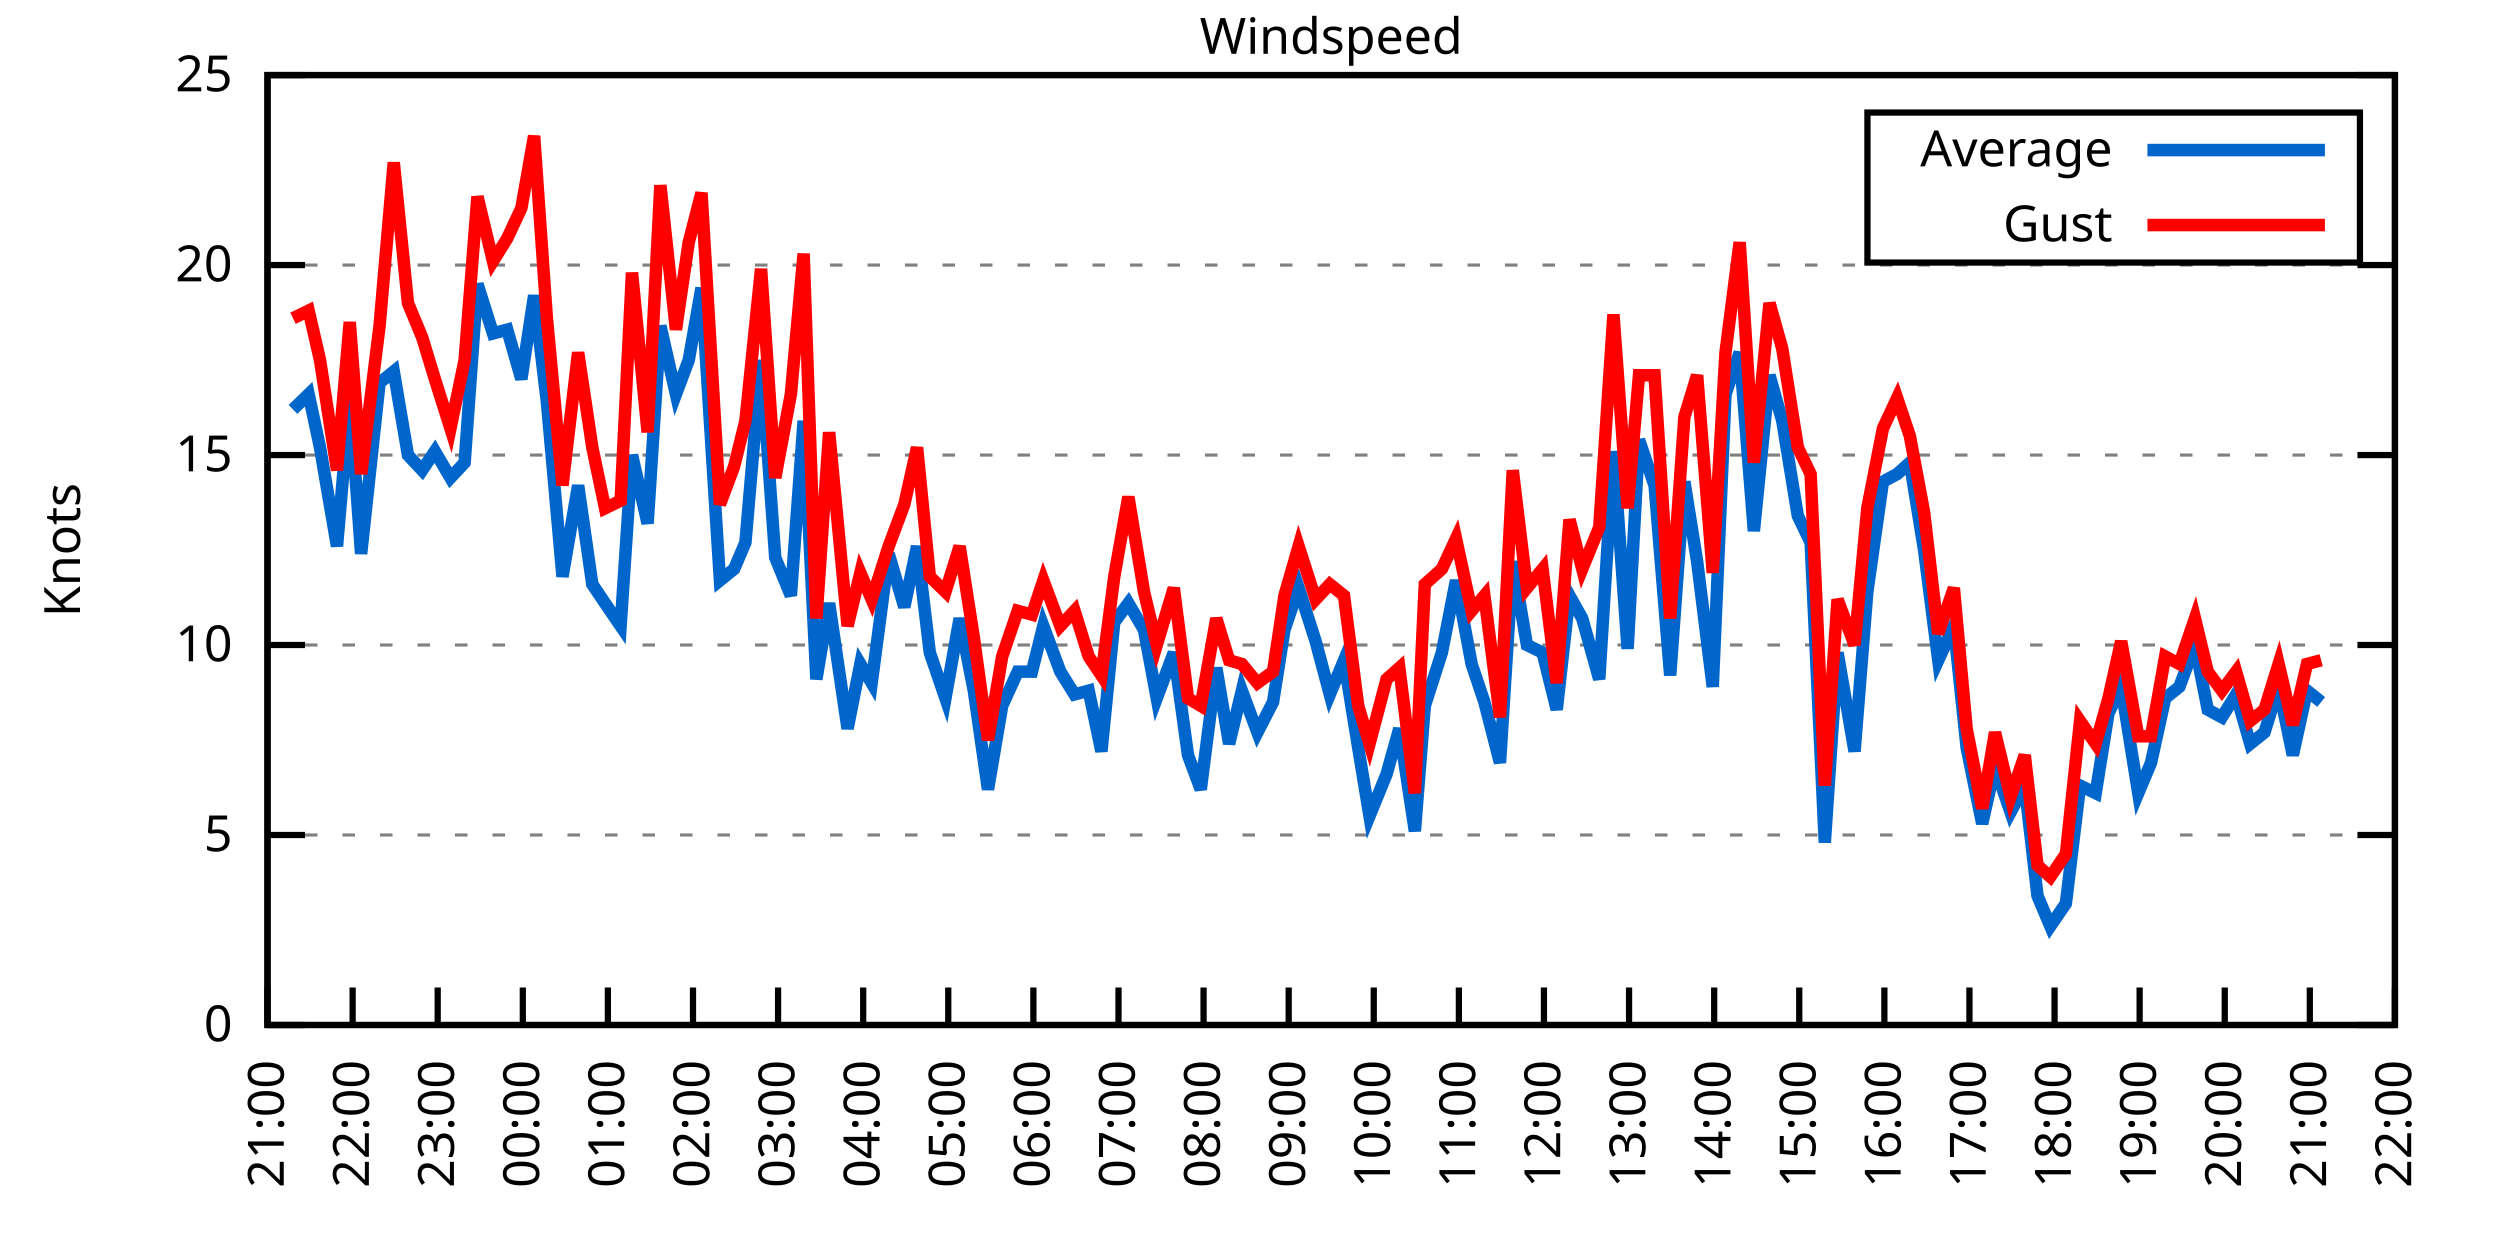
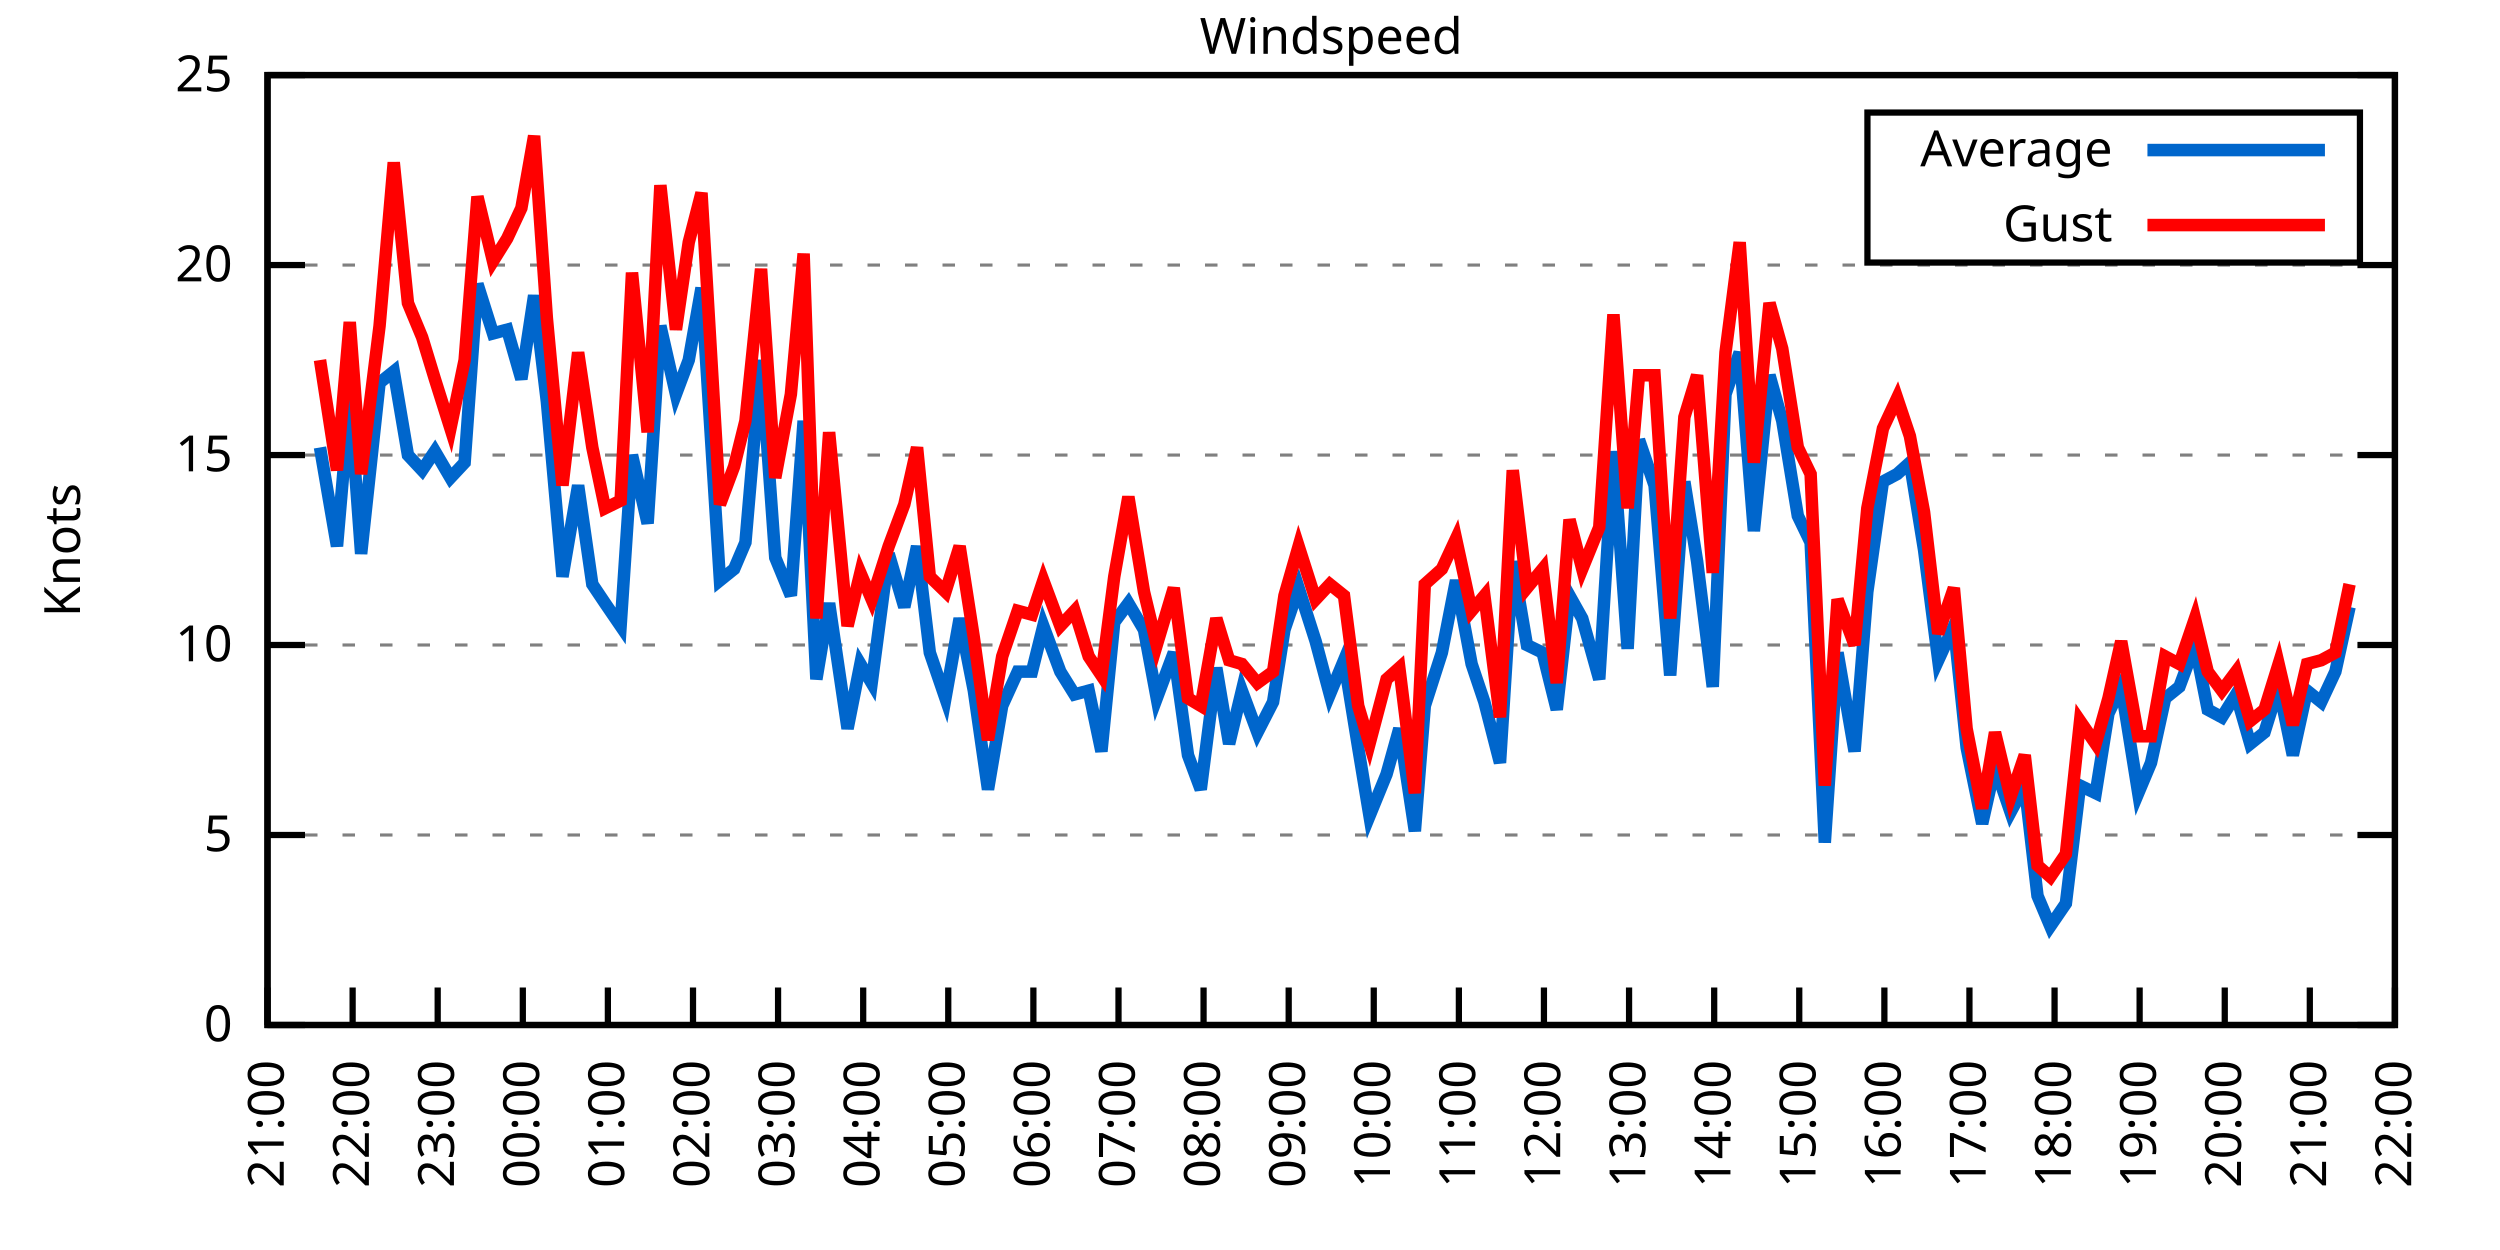
<svg xmlns="http://www.w3.org/2000/svg" xmlns:xlink="http://www.w3.org/1999/xlink" width="400" height="200" viewBox="0 0 400 200">
  <g id="gnuplot_canvas">
    <rect x="0" y="0" width="400" height="200" fill="none" />
    <defs>
      <circle id="gpDot" r="0.5" stroke-width="0.5" stroke="currentColor" />
      <path id="gpPt0" stroke-width="0.333" stroke="currentColor" d="M-1,0 h2 M0,-1 v2" />
      <path id="gpPt1" stroke-width="0.333" stroke="currentColor" d="M-1,-1 L1,1 M1,-1 L-1,1" />
      <path id="gpPt2" stroke-width="0.333" stroke="currentColor" d="M-1,0 L1,0 M0,-1 L0,1 M-1,-1 L1,1 M-1,1 L1,-1" />
      <rect id="gpPt3" stroke-width="0.333" stroke="currentColor" x="-1" y="-1" width="2" height="2" />
      <rect id="gpPt4" stroke-width="0.333" stroke="currentColor" fill="currentColor" x="-1" y="-1" width="2" height="2" />
      <circle id="gpPt5" stroke-width="0.333" stroke="currentColor" cx="0" cy="0" r="1" />
      <use xlink:href="#gpPt5" id="gpPt6" fill="currentColor" stroke="none" />
      <path id="gpPt7" stroke-width="0.333" stroke="currentColor" d="M0,-1.33 L-1.33,0.67 L1.33,0.67 z" />
      <use xlink:href="#gpPt7" id="gpPt8" fill="currentColor" stroke="none" />
      <use xlink:href="#gpPt7" id="gpPt9" stroke="currentColor" transform="rotate(180)" />
      <use xlink:href="#gpPt9" id="gpPt10" fill="currentColor" stroke="none" />
      <use xlink:href="#gpPt3" id="gpPt11" stroke="currentColor" transform="rotate(45)" />
      <use xlink:href="#gpPt11" id="gpPt12" fill="currentColor" stroke="none" />
      <path id="gpPt13" stroke-width="0.333" stroke="currentColor" d="M0,1.330 L1.265,0.411 L0.782,-1.067 L-0.782,-1.076 L-1.265,0.411 z" />
      <use xlink:href="#gpPt13" id="gpPt14" fill="currentColor" stroke="none" />
      <filter id="textbox" filterUnits="objectBoundingBox" x="0" y="0" height="1" width="1">
        <feFlood flood-color="white" flood-opacity="1" result="bgnd" />
        <feComposite in="SourceGraphic" in2="bgnd" operator="atop" />
      </filter>
      <filter id="greybox" filterUnits="objectBoundingBox" x="0" y="0" height="1" width="1">
        <feFlood flood-color="lightgrey" flood-opacity="1" result="grey" />
        <feComposite in="SourceGraphic" in2="grey" operator="atop" />
      </filter>
    </defs>
    <g fill="none" color="white" stroke="currentColor" stroke-width="1.00" stroke-linecap="butt" stroke-linejoin="miter">
</g>
    <g fill="none" color="black" stroke="currentColor" stroke-width="1.00" stroke-linecap="butt" stroke-linejoin="miter">
      <g stroke="none" shape-rendering="crispEdges">
        <polygon fill="rgb(255, 255, 255)" points="42.80,164.00 383.18,164.00 383.18,12.02 42.80,12.02 " />
      </g>
    </g>
    <g fill="none" color="black" stroke="currentColor" stroke-width="1.00" stroke-linecap="butt" stroke-linejoin="miter">
</g>
    <g fill="none" color="black" stroke="black" stroke-width="0.50" stroke-linecap="butt" stroke-linejoin="miter">
</g>
    <g fill="none" color="gray" stroke="currentColor" stroke-width="0.50" stroke-linecap="butt" stroke-linejoin="miter">
      <path stroke="gray" stroke-dasharray="2,4" class="gridline" d="M42.80,164.00 L383.19,164.00  " />
    </g>
    <g fill="none" color="gray" stroke="gray" stroke-width="1.00" stroke-linecap="butt" stroke-linejoin="miter">
</g>
    <g fill="none" color="black" stroke="currentColor" stroke-width="1.00" stroke-linecap="butt" stroke-linejoin="miter">
      <path stroke="black" d="M42.80,164.00 L48.80,164.00 M383.19,164.00 L377.19,164.00  " />
      <g transform="translate(37.20,166.60)" stroke="none" fill="black" font-family="Sans" font-size="8.00" text-anchor="end">
        <text>
          <tspan font-family="Sans"> 0</tspan>
        </text>
      </g>
    </g>
    <g fill="none" color="black" stroke="currentColor" stroke-width="1.00" stroke-linecap="butt" stroke-linejoin="miter">
</g>
    <g fill="none" color="black" stroke="black" stroke-width="0.50" stroke-linecap="butt" stroke-linejoin="miter">
</g>
    <g fill="none" color="gray" stroke="currentColor" stroke-width="0.50" stroke-linecap="butt" stroke-linejoin="miter">
      <path stroke="gray" stroke-dasharray="2,4" class="gridline" d="M42.80,133.60 L383.19,133.60  " />
    </g>
    <g fill="none" color="gray" stroke="gray" stroke-width="1.00" stroke-linecap="butt" stroke-linejoin="miter">
</g>
    <g fill="none" color="black" stroke="currentColor" stroke-width="1.00" stroke-linecap="butt" stroke-linejoin="miter">
      <path stroke="black" d="M42.80,133.60 L48.80,133.60 M383.19,133.60 L377.19,133.60  " />
      <g transform="translate(37.20,136.20)" stroke="none" fill="black" font-family="Sans" font-size="8.00" text-anchor="end">
        <text>
          <tspan font-family="Sans"> 5</tspan>
        </text>
      </g>
    </g>
    <g fill="none" color="black" stroke="currentColor" stroke-width="1.00" stroke-linecap="butt" stroke-linejoin="miter">
</g>
    <g fill="none" color="black" stroke="black" stroke-width="0.50" stroke-linecap="butt" stroke-linejoin="miter">
</g>
    <g fill="none" color="gray" stroke="currentColor" stroke-width="0.50" stroke-linecap="butt" stroke-linejoin="miter">
      <path stroke="gray" stroke-dasharray="2,4" class="gridline" d="M42.80,103.20 L383.19,103.20  " />
    </g>
    <g fill="none" color="gray" stroke="gray" stroke-width="1.00" stroke-linecap="butt" stroke-linejoin="miter">
</g>
    <g fill="none" color="black" stroke="currentColor" stroke-width="1.00" stroke-linecap="butt" stroke-linejoin="miter">
      <path stroke="black" d="M42.80,103.20 L48.80,103.20 M383.19,103.20 L377.19,103.20  " />
      <g transform="translate(37.20,105.80)" stroke="none" fill="black" font-family="Sans" font-size="8.00" text-anchor="end">
        <text>
          <tspan font-family="Sans"> 10</tspan>
        </text>
      </g>
    </g>
    <g fill="none" color="black" stroke="currentColor" stroke-width="1.00" stroke-linecap="butt" stroke-linejoin="miter">
</g>
    <g fill="none" color="black" stroke="black" stroke-width="0.50" stroke-linecap="butt" stroke-linejoin="miter">
</g>
    <g fill="none" color="gray" stroke="currentColor" stroke-width="0.50" stroke-linecap="butt" stroke-linejoin="miter">
      <path stroke="gray" stroke-dasharray="2,4" class="gridline" d="M42.80,72.81 L383.19,72.81  " />
    </g>
    <g fill="none" color="gray" stroke="gray" stroke-width="1.00" stroke-linecap="butt" stroke-linejoin="miter">
</g>
    <g fill="none" color="black" stroke="currentColor" stroke-width="1.00" stroke-linecap="butt" stroke-linejoin="miter">
      <path stroke="black" d="M42.80,72.81 L48.80,72.81 M383.19,72.81 L377.19,72.81  " />
      <g transform="translate(37.20,75.41)" stroke="none" fill="black" font-family="Sans" font-size="8.00" text-anchor="end">
        <text>
          <tspan font-family="Sans"> 15</tspan>
        </text>
      </g>
    </g>
    <g fill="none" color="black" stroke="currentColor" stroke-width="1.00" stroke-linecap="butt" stroke-linejoin="miter">
</g>
    <g fill="none" color="black" stroke="black" stroke-width="0.50" stroke-linecap="butt" stroke-linejoin="miter">
</g>
    <g fill="none" color="gray" stroke="currentColor" stroke-width="0.50" stroke-linecap="butt" stroke-linejoin="miter">
      <path stroke="gray" stroke-dasharray="2,4" class="gridline" d="M42.80,42.41 L383.19,42.41  " />
    </g>
    <g fill="none" color="gray" stroke="gray" stroke-width="1.00" stroke-linecap="butt" stroke-linejoin="miter">
</g>
    <g fill="none" color="black" stroke="currentColor" stroke-width="1.00" stroke-linecap="butt" stroke-linejoin="miter">
      <path stroke="black" d="M42.80,42.41 L48.80,42.41 M383.19,42.41 L377.19,42.41  " />
      <g transform="translate(37.20,45.01)" stroke="none" fill="black" font-family="Sans" font-size="8.00" text-anchor="end">
        <text>
          <tspan font-family="Sans"> 20</tspan>
        </text>
      </g>
    </g>
    <g fill="none" color="black" stroke="currentColor" stroke-width="1.00" stroke-linecap="butt" stroke-linejoin="miter">
</g>
    <g fill="none" color="black" stroke="black" stroke-width="0.50" stroke-linecap="butt" stroke-linejoin="miter">
</g>
    <g fill="none" color="gray" stroke="currentColor" stroke-width="0.50" stroke-linecap="butt" stroke-linejoin="miter">
      <path stroke="gray" stroke-dasharray="2,4" class="gridline" d="M42.80,12.01 L383.19,12.01  " />
    </g>
    <g fill="none" color="gray" stroke="gray" stroke-width="1.00" stroke-linecap="butt" stroke-linejoin="miter">
</g>
    <g fill="none" color="black" stroke="currentColor" stroke-width="1.00" stroke-linecap="butt" stroke-linejoin="miter">
      <path stroke="black" d="M42.80,12.01 L48.80,12.01 M383.19,12.01 L377.19,12.01  " />
      <g transform="translate(37.20,14.61)" stroke="none" fill="black" font-family="Sans" font-size="8.00" text-anchor="end">
        <text>
          <tspan font-family="Sans"> 25</tspan>
        </text>
      </g>
    </g>
    <g fill="none" color="black" stroke="currentColor" stroke-width="1.00" stroke-linecap="butt" stroke-linejoin="miter">
      <path stroke="black" d="M42.80,164.00 L42.80,158.00  " />
      <g transform="translate(45.40,169.60) rotate(270.00)" stroke="none" fill="black" font-family="Sans" font-size="8.00" text-anchor="end">
        <text>
          <tspan font-family="Sans">21:00</tspan>
        </text>
      </g>
    </g>
    <g fill="none" color="black" stroke="currentColor" stroke-width="1.00" stroke-linecap="butt" stroke-linejoin="miter">
      <path stroke="black" d="M56.42,164.00 L56.42,158.00  " />
      <g transform="translate(59.02,169.60) rotate(270.00)" stroke="none" fill="black" font-family="Sans" font-size="8.00" text-anchor="end">
        <text>
          <tspan font-family="Sans">22:00</tspan>
        </text>
      </g>
    </g>
    <g fill="none" color="black" stroke="currentColor" stroke-width="1.00" stroke-linecap="butt" stroke-linejoin="miter">
      <path stroke="black" d="M70.03,164.00 L70.03,158.00  " />
      <g transform="translate(72.63,169.60) rotate(270.00)" stroke="none" fill="black" font-family="Sans" font-size="8.00" text-anchor="end">
        <text>
          <tspan font-family="Sans">23:00</tspan>
        </text>
      </g>
    </g>
    <g fill="none" color="black" stroke="currentColor" stroke-width="1.00" stroke-linecap="butt" stroke-linejoin="miter">
      <path stroke="black" d="M83.65,164.00 L83.65,158.00  " />
      <g transform="translate(86.25,169.60) rotate(270.00)" stroke="none" fill="black" font-family="Sans" font-size="8.00" text-anchor="end">
        <text>
          <tspan font-family="Sans">00:00</tspan>
        </text>
      </g>
    </g>
    <g fill="none" color="black" stroke="currentColor" stroke-width="1.00" stroke-linecap="butt" stroke-linejoin="miter">
      <path stroke="black" d="M97.26,164.00 L97.26,158.00  " />
      <g transform="translate(99.86,169.60) rotate(270.00)" stroke="none" fill="black" font-family="Sans" font-size="8.00" text-anchor="end">
        <text>
          <tspan font-family="Sans">01:00</tspan>
        </text>
      </g>
    </g>
    <g fill="none" color="black" stroke="currentColor" stroke-width="1.00" stroke-linecap="butt" stroke-linejoin="miter">
      <path stroke="black" d="M110.88,164.00 L110.88,158.00  " />
      <g transform="translate(113.48,169.60) rotate(270.00)" stroke="none" fill="black" font-family="Sans" font-size="8.00" text-anchor="end">
        <text>
          <tspan font-family="Sans">02:00</tspan>
        </text>
      </g>
    </g>
    <g fill="none" color="black" stroke="currentColor" stroke-width="1.00" stroke-linecap="butt" stroke-linejoin="miter">
      <path stroke="black" d="M124.49,164.00 L124.49,158.00  " />
      <g transform="translate(127.09,169.60) rotate(270.00)" stroke="none" fill="black" font-family="Sans" font-size="8.00" text-anchor="end">
        <text>
          <tspan font-family="Sans">03:00</tspan>
        </text>
      </g>
    </g>
    <g fill="none" color="black" stroke="currentColor" stroke-width="1.00" stroke-linecap="butt" stroke-linejoin="miter">
      <path stroke="black" d="M138.11,164.00 L138.11,158.00  " />
      <g transform="translate(140.71,169.60) rotate(270.00)" stroke="none" fill="black" font-family="Sans" font-size="8.00" text-anchor="end">
        <text>
          <tspan font-family="Sans">04:00</tspan>
        </text>
      </g>
    </g>
    <g fill="none" color="black" stroke="currentColor" stroke-width="1.00" stroke-linecap="butt" stroke-linejoin="miter">
      <path stroke="black" d="M151.72,164.00 L151.72,158.00  " />
      <g transform="translate(154.32,169.60) rotate(270.00)" stroke="none" fill="black" font-family="Sans" font-size="8.00" text-anchor="end">
        <text>
          <tspan font-family="Sans">05:00</tspan>
        </text>
      </g>
    </g>
    <g fill="none" color="black" stroke="currentColor" stroke-width="1.00" stroke-linecap="butt" stroke-linejoin="miter">
      <path stroke="black" d="M165.34,164.00 L165.34,158.00  " />
      <g transform="translate(167.94,169.60) rotate(270.00)" stroke="none" fill="black" font-family="Sans" font-size="8.00" text-anchor="end">
        <text>
          <tspan font-family="Sans">06:00</tspan>
        </text>
      </g>
    </g>
    <g fill="none" color="black" stroke="currentColor" stroke-width="1.00" stroke-linecap="butt" stroke-linejoin="miter">
      <path stroke="black" d="M178.96,164.00 L178.96,158.00  " />
      <g transform="translate(181.56,169.60) rotate(270.00)" stroke="none" fill="black" font-family="Sans" font-size="8.00" text-anchor="end">
        <text>
          <tspan font-family="Sans">07:00</tspan>
        </text>
      </g>
    </g>
    <g fill="none" color="black" stroke="currentColor" stroke-width="1.00" stroke-linecap="butt" stroke-linejoin="miter">
      <path stroke="black" d="M192.57,164.00 L192.57,158.00  " />
      <g transform="translate(195.17,169.60) rotate(270.00)" stroke="none" fill="black" font-family="Sans" font-size="8.00" text-anchor="end">
        <text>
          <tspan font-family="Sans">08:00</tspan>
        </text>
      </g>
    </g>
    <g fill="none" color="black" stroke="currentColor" stroke-width="1.00" stroke-linecap="butt" stroke-linejoin="miter">
      <path stroke="black" d="M206.19,164.00 L206.19,158.00  " />
      <g transform="translate(208.79,169.60) rotate(270.00)" stroke="none" fill="black" font-family="Sans" font-size="8.00" text-anchor="end">
        <text>
          <tspan font-family="Sans">09:00</tspan>
        </text>
      </g>
    </g>
    <g fill="none" color="black" stroke="currentColor" stroke-width="1.00" stroke-linecap="butt" stroke-linejoin="miter">
      <path stroke="black" d="M219.80,164.00 L219.80,158.00  " />
      <g transform="translate(222.40,169.60) rotate(270.00)" stroke="none" fill="black" font-family="Sans" font-size="8.00" text-anchor="end">
        <text>
          <tspan font-family="Sans">10:00</tspan>
        </text>
      </g>
    </g>
    <g fill="none" color="black" stroke="currentColor" stroke-width="1.00" stroke-linecap="butt" stroke-linejoin="miter">
      <path stroke="black" d="M233.42,164.00 L233.42,158.00  " />
      <g transform="translate(236.02,169.60) rotate(270.00)" stroke="none" fill="black" font-family="Sans" font-size="8.00" text-anchor="end">
        <text>
          <tspan font-family="Sans">11:00</tspan>
        </text>
      </g>
    </g>
    <g fill="none" color="black" stroke="currentColor" stroke-width="1.00" stroke-linecap="butt" stroke-linejoin="miter">
      <path stroke="black" d="M247.03,164.00 L247.03,158.00  " />
      <g transform="translate(249.63,169.60) rotate(270.00)" stroke="none" fill="black" font-family="Sans" font-size="8.00" text-anchor="end">
        <text>
          <tspan font-family="Sans">12:00</tspan>
        </text>
      </g>
    </g>
    <g fill="none" color="black" stroke="currentColor" stroke-width="1.00" stroke-linecap="butt" stroke-linejoin="miter">
      <path stroke="black" d="M260.65,164.00 L260.65,158.00  " />
      <g transform="translate(263.25,169.60) rotate(270.00)" stroke="none" fill="black" font-family="Sans" font-size="8.00" text-anchor="end">
        <text>
          <tspan font-family="Sans">13:00</tspan>
        </text>
      </g>
    </g>
    <g fill="none" color="black" stroke="currentColor" stroke-width="1.00" stroke-linecap="butt" stroke-linejoin="miter">
      <path stroke="black" d="M274.27,164.00 L274.27,158.00  " />
      <g transform="translate(276.87,169.60) rotate(270.00)" stroke="none" fill="black" font-family="Sans" font-size="8.00" text-anchor="end">
        <text>
          <tspan font-family="Sans">14:00</tspan>
        </text>
      </g>
    </g>
    <g fill="none" color="black" stroke="currentColor" stroke-width="1.00" stroke-linecap="butt" stroke-linejoin="miter">
      <path stroke="black" d="M287.88,164.00 L287.88,158.00  " />
      <g transform="translate(290.48,169.60) rotate(270.00)" stroke="none" fill="black" font-family="Sans" font-size="8.00" text-anchor="end">
        <text>
          <tspan font-family="Sans">15:00</tspan>
        </text>
      </g>
    </g>
    <g fill="none" color="black" stroke="currentColor" stroke-width="1.00" stroke-linecap="butt" stroke-linejoin="miter">
      <path stroke="black" d="M301.50,164.00 L301.50,158.00  " />
      <g transform="translate(304.10,169.60) rotate(270.00)" stroke="none" fill="black" font-family="Sans" font-size="8.00" text-anchor="end">
        <text>
          <tspan font-family="Sans">16:00</tspan>
        </text>
      </g>
    </g>
    <g fill="none" color="black" stroke="currentColor" stroke-width="1.00" stroke-linecap="butt" stroke-linejoin="miter">
      <path stroke="black" d="M315.11,164.00 L315.11,158.00  " />
      <g transform="translate(317.71,169.60) rotate(270.00)" stroke="none" fill="black" font-family="Sans" font-size="8.00" text-anchor="end">
        <text>
          <tspan font-family="Sans">17:00</tspan>
        </text>
      </g>
    </g>
    <g fill="none" color="black" stroke="currentColor" stroke-width="1.00" stroke-linecap="butt" stroke-linejoin="miter">
      <path stroke="black" d="M328.73,164.00 L328.73,158.00  " />
      <g transform="translate(331.33,169.60) rotate(270.00)" stroke="none" fill="black" font-family="Sans" font-size="8.00" text-anchor="end">
        <text>
          <tspan font-family="Sans">18:00</tspan>
        </text>
      </g>
    </g>
    <g fill="none" color="black" stroke="currentColor" stroke-width="1.00" stroke-linecap="butt" stroke-linejoin="miter">
      <path stroke="black" d="M342.34,164.00 L342.34,158.00  " />
      <g transform="translate(344.94,169.60) rotate(270.00)" stroke="none" fill="black" font-family="Sans" font-size="8.00" text-anchor="end">
        <text>
          <tspan font-family="Sans">19:00</tspan>
        </text>
      </g>
    </g>
    <g fill="none" color="black" stroke="currentColor" stroke-width="1.00" stroke-linecap="butt" stroke-linejoin="miter">
      <path stroke="black" d="M355.96,164.00 L355.96,158.00  " />
      <g transform="translate(358.56,169.60) rotate(270.00)" stroke="none" fill="black" font-family="Sans" font-size="8.00" text-anchor="end">
        <text>
          <tspan font-family="Sans">20:00</tspan>
        </text>
      </g>
    </g>
    <g fill="none" color="black" stroke="currentColor" stroke-width="1.00" stroke-linecap="butt" stroke-linejoin="miter">
      <path stroke="black" d="M369.57,164.00 L369.57,158.00  " />
      <g transform="translate(372.17,169.60) rotate(270.00)" stroke="none" fill="black" font-family="Sans" font-size="8.00" text-anchor="end">
        <text>
          <tspan font-family="Sans">21:00</tspan>
        </text>
      </g>
    </g>
    <g fill="none" color="black" stroke="currentColor" stroke-width="1.00" stroke-linecap="butt" stroke-linejoin="miter">
      <path stroke="black" d="M383.19,164.00 L383.19,158.00  " />
      <g transform="translate(385.79,169.60) rotate(270.00)" stroke="none" fill="black" font-family="Sans" font-size="8.00" text-anchor="end">
        <text>
          <tspan font-family="Sans">22:00</tspan>
        </text>
      </g>
    </g>
    <g fill="none" color="black" stroke="currentColor" stroke-width="1.00" stroke-linecap="butt" stroke-linejoin="miter">
</g>
    <g fill="none" color="black" stroke="currentColor" stroke-width="1.00" stroke-linecap="butt" stroke-linejoin="miter">
      <path stroke="black" d="M42.80,12.01 L42.80,164.00 L383.19,164.00 L383.19,12.01 L42.80,12.01 Z  " />
    </g>
    <g fill="none" color="black" stroke="currentColor" stroke-width="1.00" stroke-linecap="butt" stroke-linejoin="miter">
</g>
    <g fill="none" color="black" stroke="currentColor" stroke-width="1.00" stroke-linecap="butt" stroke-linejoin="miter">
      <path stroke="black" d="M298.79,42.01 L298.79,18.01 L377.59,18.01 L377.59,42.01 L298.79,42.01 Z  " />
    </g>
    <g id="Windspeed_plot_1">
      <g fill="none" color="white" stroke="black" stroke-width="2.00" stroke-linecap="butt" stroke-linejoin="miter">
</g>
      <g fill="none" color="black" stroke="currentColor" stroke-width="2.00" stroke-linecap="butt" stroke-linejoin="miter">
        <g transform="translate(337.99,26.61)" stroke="none" fill="black" font-family="Sans" font-size="8.00" text-anchor="end">
          <text>
            <tspan font-family="Sans">Average</tspan>
          </text>
        </g>
      </g>
      <g fill="none" color="black" stroke="currentColor" stroke-width="2.00" stroke-linecap="butt" stroke-linejoin="miter">
-         <path stroke="rgb(  0, 102, 204)" d="M343.59,24.01 L371.99,24.01 M46.88,65.51 L49.38,63.08 L51.20,71.59 L53.92,87.40 L55.96,63.69 L57.78,88.61   L60.73,61.25 L63.00,59.43 L65.27,72.81 L67.54,75.24 L69.58,72.20 L72.07,76.45 L74.34,74.02 L76.39,45.45   L78.88,53.35 L81.15,52.74 L83.42,60.65 L85.46,47.27 L87.50,64.29 L90.00,92.26 L92.50,77.67 L94.77,93.48   L96.81,96.52 L99.30,100.16 L101.12,72.81 L103.62,83.75 L105.66,52.14 L108.15,63.08 L110.20,57.61 L112.24,46.06   L115.19,92.87 L117.46,91.04 L119.27,86.79 L121.77,57.61 L124.04,89.22 L126.54,95.30 L128.58,67.33 L130.62,108.68   L132.66,96.52 L135.61,116.58 L137.66,106.24 L139.47,109.28 L142.19,88.61 L144.69,97.12 L146.73,87.40 L148.77,104.42   L151.27,111.72 L153.54,98.95 L155.81,110.50 L158.08,126.31 L160.35,112.93 L162.84,107.46 L165.11,107.46 L166.93,100.16   L169.65,107.46 L171.92,111.11 L174.19,110.50 L176.23,120.23 L178.28,99.56 L180.54,96.52 L183.04,100.77 L185.08,111.72   L187.81,104.42 L190.08,120.83 L192.12,126.31 L194.61,106.85 L196.66,119.01 L198.70,110.50 L201.19,117.19 L203.69,112.32   L205.51,100.77 L207.78,94.08 L210.50,102.60 L212.77,111.11 L215.04,105.64 L217.31,119.62 L219.12,130.56 L221.85,123.87   L223.89,116.58 L226.38,132.99 L227.97,112.93 L230.70,104.42 L232.96,92.87 L235.46,106.24 L237.50,112.32 L240.00,122.05   L242.04,89.83 L244.31,103.20 L246.81,104.42 L249.08,113.54 L251.12,95.30 L253.16,98.95 L255.88,108.68 L258.15,72.20   L260.42,103.81 L262.24,70.37 L264.73,77.67 L267.23,108.07 L269.50,77.06 L271.54,89.83 L274.04,109.89 L276.08,63.08   L278.35,56.39 L280.62,84.97 L283.12,60.04 L285.16,67.33 L287.65,82.53 L289.70,86.79 L291.97,134.82 L294.01,104.42   L296.73,120.23 L298.77,94.69 L301.27,77.06 L303.54,75.85 L305.58,74.02 L307.85,88.00 L310.12,105.64 L312.62,100.16   L314.66,119.62 L317.15,131.78 L319.20,122.66 L321.69,129.95 L323.96,125.70 L326.00,143.33 L328.05,148.19 L330.54,144.55   L332.81,125.70 L335.31,126.91 L337.35,114.15 L339.39,109.89 L342.12,126.91 L344.16,122.05 L346.43,111.72 L348.70,109.89   L351.19,103.20 L353.24,113.54 L355.50,114.76 L357.77,111.11 L360.04,119.01 L362.31,117.19 L364.58,109.89 L366.85,120.83   L369.12,110.50 L371.39,112.32  " />
+         <path stroke="rgb(  0, 102, 204)" d="M343.59,24.01 L371.99,24.01 M51.20,71.59 L53.92,87.40 L55.96,63.69 L57.78,88.61 L60.73,61.25 L63.00,59.43   L65.27,72.81 L67.54,75.24 L69.58,72.20 L72.07,76.45 L74.34,74.02 L76.39,45.45 L78.88,53.35 L81.15,52.74   L83.42,60.65 L85.46,47.27 L87.50,64.29 L90.00,92.26 L92.50,77.67 L94.77,93.48 L96.81,96.52 L99.30,100.16   L101.12,72.81 L103.62,83.75 L105.66,52.14 L108.15,63.08 L110.20,57.61 L112.24,46.06 L115.19,92.87 L117.46,91.04   L119.27,86.79 L121.77,57.61 L124.04,89.22 L126.54,95.30 L128.58,67.33 L130.62,108.68 L132.66,96.52 L135.61,116.58   L137.66,106.24 L139.47,109.28 L142.19,88.61 L144.69,97.12 L146.73,87.40 L148.77,104.42 L151.27,111.72 L153.54,98.95   L155.81,110.50 L158.08,126.31 L160.35,112.93 L162.84,107.46 L165.11,107.46 L166.93,100.16 L169.65,107.46 L171.92,111.11   L174.19,110.50 L176.23,120.23 L178.28,99.56 L180.54,96.52 L183.04,100.77 L185.08,111.72 L187.81,104.42 L190.08,120.83   L192.12,126.31 L194.61,106.85 L196.66,119.01 L198.70,110.50 L201.19,117.19 L203.69,112.32 L205.51,100.77 L207.78,94.08   L210.50,102.60 L212.77,111.11 L215.04,105.64 L217.31,119.62 L219.12,130.56 L221.85,123.87 L223.89,116.58 L226.38,132.99   L227.97,112.93 L230.70,104.42 L232.96,92.87 L235.46,106.24 L237.50,112.32 L240.00,122.05 L242.04,89.83 L244.31,103.20   L246.81,104.42 L249.08,113.54 L251.12,95.30 L253.16,98.95 L255.88,108.68 L258.15,72.20 L260.42,103.81 L262.24,70.37   L264.73,77.67 L267.23,108.07 L269.50,77.06 L271.54,89.83 L274.04,109.89 L276.08,63.08 L278.35,56.39 L280.62,84.97   L283.12,60.04 L285.16,67.33 L287.65,82.53 L289.70,86.79 L291.97,134.82 L294.01,104.42 L296.73,120.23 L298.77,94.69   L301.27,77.06 L303.54,75.85 L305.58,74.02 L307.85,88.00 L310.12,105.64 L312.62,100.16 L314.66,119.62 L317.15,131.78   L319.20,122.66 L321.69,129.95 L323.96,125.70 L326.00,143.33 L328.05,148.19 L330.54,144.55 L332.81,125.70 L335.31,126.91   L337.35,114.15 L339.39,109.89 L342.12,126.91 L344.16,122.05 L346.43,111.72 L348.70,109.89 L351.19,103.20 L353.24,113.54   L355.50,114.76 L357.77,111.11 L360.04,119.01 L362.31,117.19 L364.58,109.89 L366.85,120.83 L369.12,110.50 L371.39,112.32   L373.66,107.46 L375.93,97.12  " />
      </g>
    </g>
    <g id="Windspeed_plot_2">
      <g fill="none" color="black" stroke="currentColor" stroke-width="2.00" stroke-linecap="butt" stroke-linejoin="miter">
        <g transform="translate(337.99,38.61)" stroke="none" fill="black" font-family="Sans" font-size="8.00" text-anchor="end">
          <text>
            <tspan font-family="Sans">Gust</tspan>
          </text>
        </g>
      </g>
      <g fill="none" color="black" stroke="currentColor" stroke-width="2.00" stroke-linecap="butt" stroke-linejoin="miter">
-         <path stroke="rgb(255,   0,   0)" d="M343.59,36.01 L371.99,36.01 M46.88,50.92 L49.38,49.70 L51.20,57.61 L53.92,75.24 L55.96,51.53 L57.78,75.85   L60.73,52.14 L63.00,25.99 L65.27,48.49 L67.54,53.96 L69.58,60.65 L72.07,68.55 L74.34,57.61 L76.39,31.46   L78.88,41.80 L81.15,38.15 L83.42,33.29 L85.46,21.74 L87.50,50.92 L90.00,77.67 L92.50,56.39 L94.77,71.59   L96.81,81.32 L99.30,80.10 L101.12,43.62 L103.62,69.16 L105.66,29.64 L108.15,52.74 L110.20,38.76 L112.24,30.86   L115.19,80.71 L117.46,74.63 L119.27,67.33 L121.77,43.02 L124.04,76.45 L126.54,63.08 L128.58,40.58 L130.62,98.95   L132.66,69.16 L135.61,100.16 L137.66,91.65 L139.47,95.91 L142.19,87.40 L144.69,80.71 L146.73,71.59 L148.77,92.26   L151.27,94.69 L153.54,87.40 L155.81,101.99 L158.08,118.40 L160.35,105.03 L162.84,97.73 L165.11,98.34 L166.93,92.87   L169.65,100.16 L171.92,97.73 L174.19,105.03 L176.23,108.07 L178.28,92.26 L180.54,79.49 L183.04,94.69 L185.08,103.20   L187.81,94.08 L190.08,111.72 L192.12,112.93 L194.61,98.95 L196.66,105.64 L198.70,106.24 L201.19,109.28 L203.69,107.46   L205.51,95.30 L207.78,87.40 L210.50,95.91 L212.77,93.48 L215.04,95.30 L217.31,112.93 L219.12,119.01 L221.85,108.68   L223.89,106.85 L226.38,126.91 L227.97,93.48 L230.70,91.04 L232.96,86.18 L235.46,97.73 L237.50,95.30 L240.00,114.76   L242.04,75.24 L244.31,94.08 L246.81,91.04 L249.08,109.28 L251.12,83.14 L253.16,91.04 L255.88,84.36 L258.15,50.31   L260.42,81.32 L262.24,60.04 L264.73,60.04 L267.23,98.95 L269.50,66.73 L271.54,60.04 L274.04,91.65 L276.08,56.39   L278.35,38.76 L280.62,74.02 L283.12,48.49 L285.16,55.78 L287.65,71.59 L289.70,75.85 L291.97,125.70 L294.01,95.91   L296.73,103.20 L298.77,81.32 L301.27,68.55 L303.54,63.69 L305.58,69.77 L307.85,81.93 L310.12,101.38 L312.62,94.08   L314.66,116.58 L317.15,129.35 L319.20,117.19 L321.69,127.52 L323.96,120.83 L326.00,138.47 L328.05,140.29 L330.54,136.64   L332.81,115.36 L335.31,119.01 L337.35,111.72 L339.39,102.60 L342.12,117.80 L344.16,117.80 L346.43,105.03 L348.70,106.24   L351.19,98.95 L353.24,107.46 L355.50,110.50 L357.77,107.46 L360.04,115.36 L362.31,113.54 L364.58,106.24 L366.85,115.97   L369.12,106.24 L371.39,105.64  " />
+         <path stroke="rgb(255,   0,   0)" d="M343.59,36.01 L371.99,36.01 M51.20,57.61 L53.92,75.24 L55.96,51.53 L57.78,75.85 L60.73,52.14 L63.00,25.99   L65.27,48.49 L67.54,53.96 L69.58,60.65 L72.07,68.55 L74.34,57.61 L76.39,31.46 L78.88,41.80 L81.15,38.15   L83.42,33.29 L85.46,21.74 L87.50,50.92 L90.00,77.67 L92.50,56.39 L94.77,71.59 L96.81,81.32 L99.30,80.10   L101.12,43.62 L103.62,69.16 L105.66,29.64 L108.15,52.74 L110.20,38.76 L112.24,30.86 L115.19,80.71 L117.46,74.63   L119.27,67.33 L121.77,43.02 L124.04,76.45 L126.54,63.08 L128.58,40.58 L130.62,98.95 L132.66,69.16 L135.61,100.16   L137.66,91.65 L139.47,95.91 L142.19,87.40 L144.69,80.71 L146.73,71.59 L148.77,92.26 L151.27,94.69 L153.54,87.40   L155.81,101.99 L158.08,118.40 L160.35,105.03 L162.84,97.73 L165.11,98.34 L166.93,92.87 L169.65,100.16 L171.92,97.73   L174.19,105.03 L176.23,108.07 L178.28,92.26 L180.54,79.49 L183.04,94.69 L185.08,103.20 L187.81,94.08 L190.08,111.72   L192.12,112.93 L194.61,98.95 L196.66,105.64 L198.70,106.24 L201.19,109.28 L203.69,107.46 L205.51,95.30 L207.78,87.40   L210.50,95.91 L212.77,93.48 L215.04,95.30 L217.31,112.93 L219.12,119.01 L221.85,108.68 L223.89,106.85 L226.38,126.91   L227.97,93.48 L230.70,91.04 L232.96,86.18 L235.46,97.73 L237.50,95.30 L240.00,114.76 L242.04,75.24 L244.31,94.08   L246.81,91.04 L249.08,109.28 L251.12,83.14 L253.16,91.04 L255.88,84.36 L258.15,50.31 L260.42,81.32 L262.24,60.04   L264.73,60.04 L267.23,98.95 L269.50,66.73 L271.54,60.04 L274.04,91.65 L276.08,56.39 L278.35,38.76 L280.62,74.02   L283.12,48.49 L285.16,55.78 L287.65,71.59 L289.70,75.85 L291.97,125.70 L294.01,95.91 L296.73,103.20 L298.77,81.32   L301.27,68.55 L303.54,63.69 L305.58,69.77 L307.85,81.93 L310.12,101.38 L312.62,94.08 L314.66,116.58 L317.15,129.35   L319.20,117.19 L321.69,127.52 L323.96,120.83 L326.00,138.47 L328.05,140.29 L330.54,136.64 L332.81,115.36 L335.31,119.01   L337.35,111.72 L339.39,102.60 L342.12,117.80 L344.16,117.80 L346.43,105.03 L348.70,106.24 L351.19,98.95 L353.24,107.46   L355.50,110.50 L357.77,107.46 L360.04,115.36 L362.31,113.54 L364.58,106.24 L366.85,115.97 L369.12,106.24 L371.39,105.64   L373.66,104.42 L375.93,93.48  " />
      </g>
    </g>
    <g fill="none" color="black" stroke="currentColor" stroke-width="2.00" stroke-linecap="butt" stroke-linejoin="miter">
</g>
    <g fill="none" color="black" stroke="black" stroke-width="1.00" stroke-linecap="butt" stroke-linejoin="miter">
</g>
    <g fill="none" color="black" stroke="currentColor" stroke-width="1.00" stroke-linecap="butt" stroke-linejoin="miter">
      <path stroke="black" d="M42.80,12.01 L42.80,164.00 L383.19,164.00 L383.19,12.01 L42.80,12.01 Z  " />
      <g transform="translate(12.80,88.01) rotate(270.00)" stroke="none" fill="black" font-family="Sans" font-size="8.00" text-anchor="middle">
        <text>
          <tspan font-family="Sans">Knots</tspan>
        </text>
      </g>
    </g>
    <g fill="none" color="black" stroke="currentColor" stroke-width="1.00" stroke-linecap="butt" stroke-linejoin="miter">
</g>
    <g fill="none" color="black" stroke="currentColor" stroke-width="1.00" stroke-linecap="butt" stroke-linejoin="miter">
      <g transform="translate(212.99,8.61)" stroke="none" fill="black" font-family="Sans" font-size="8.00" text-anchor="middle">
        <text>
          <tspan font-family="Sans">Windspeed</tspan>
        </text>
      </g>
    </g>
    <g fill="none" color="black" stroke="currentColor" stroke-width="1.00" stroke-linecap="butt" stroke-linejoin="miter">
</g>
  </g>
</svg>
